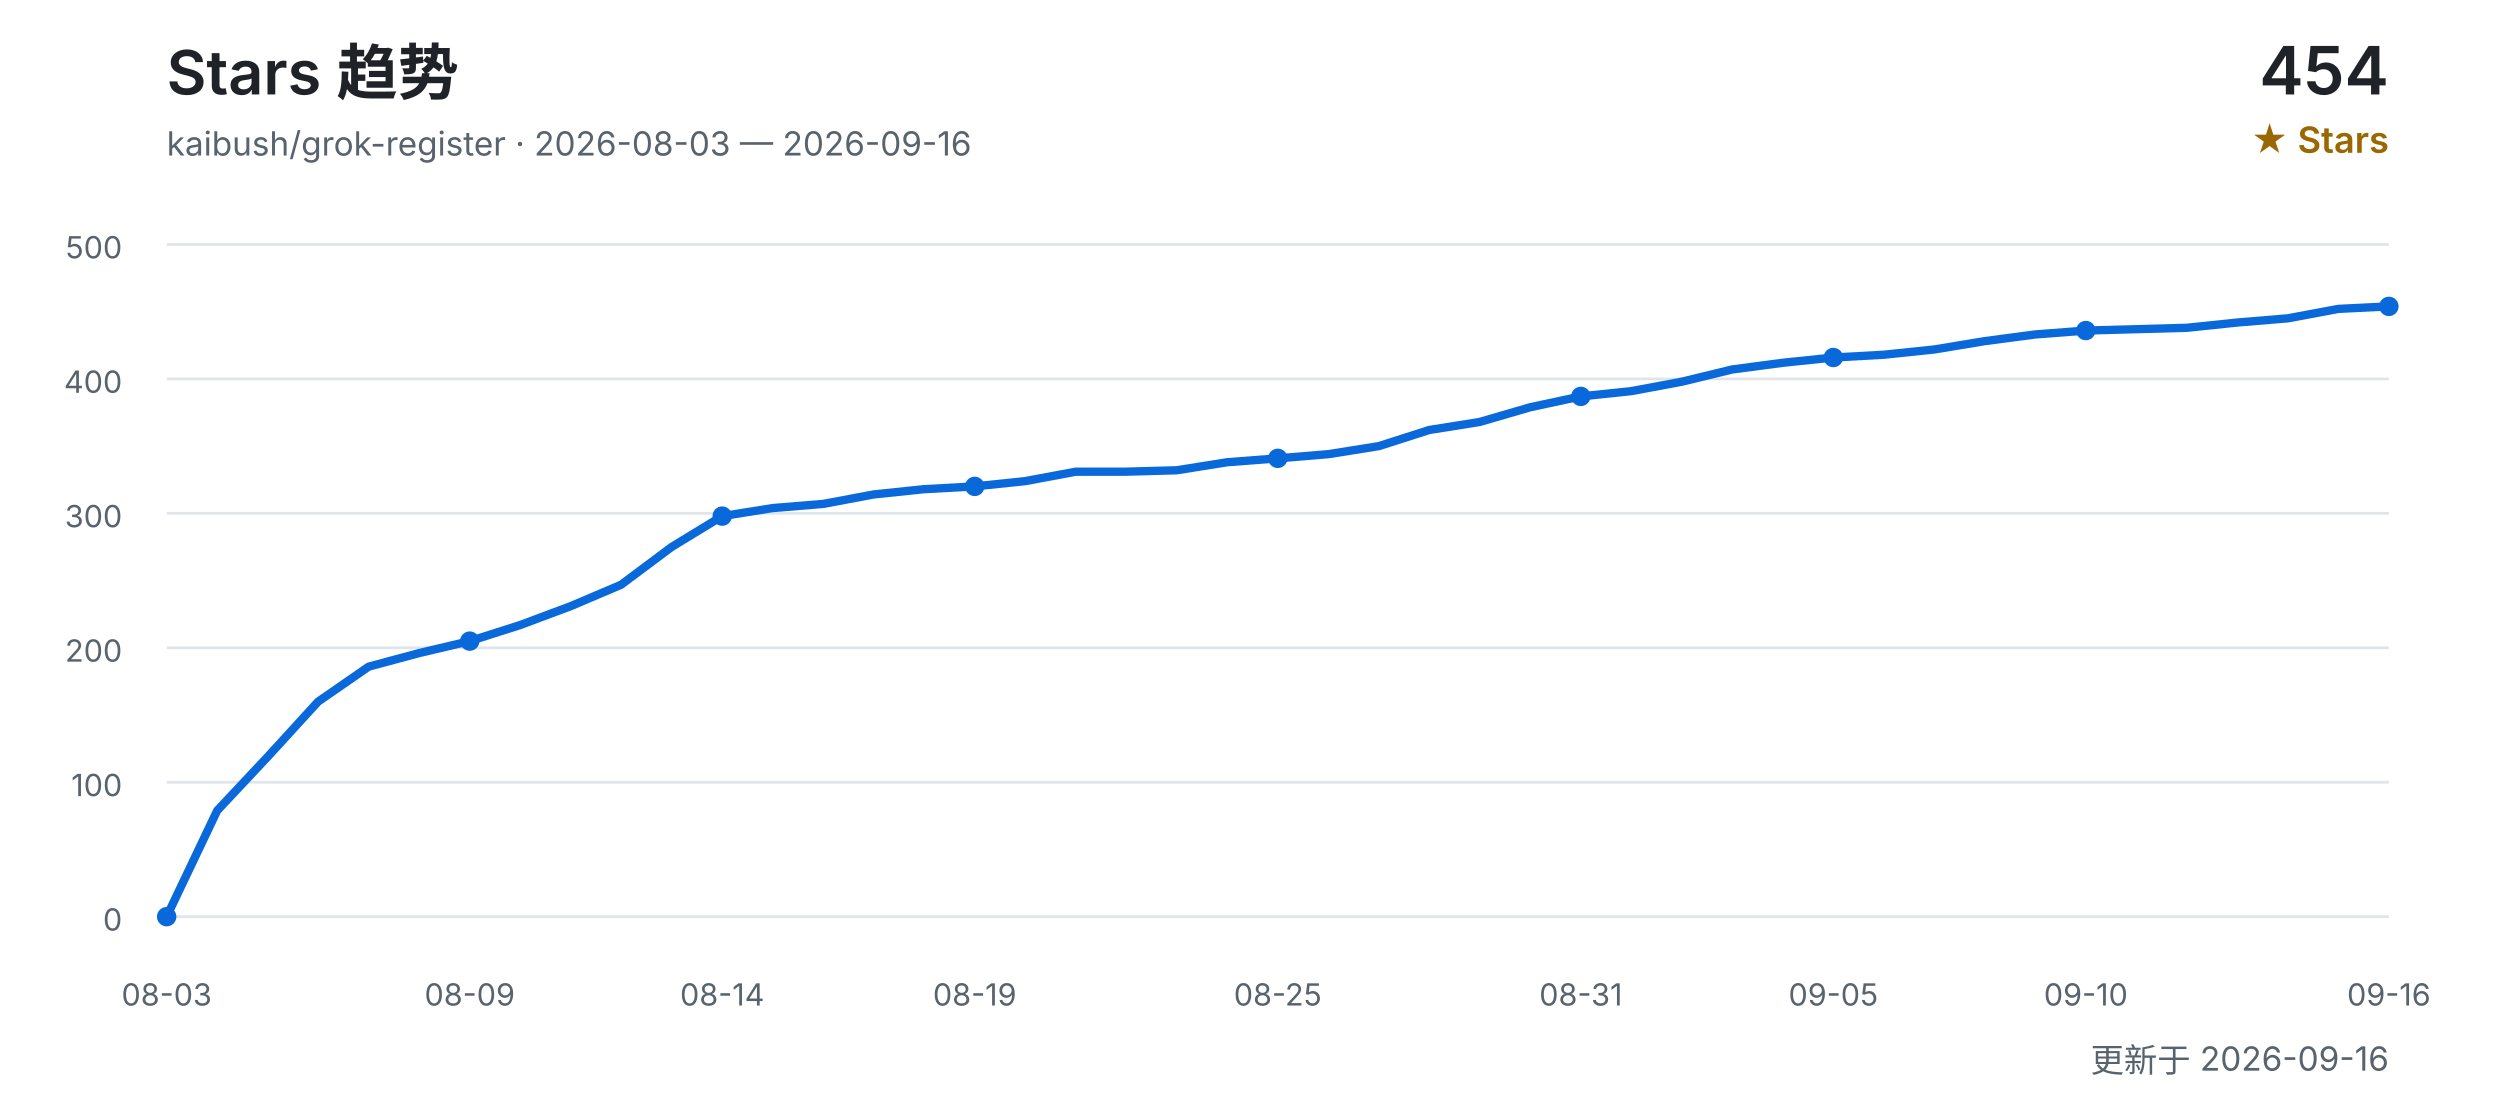
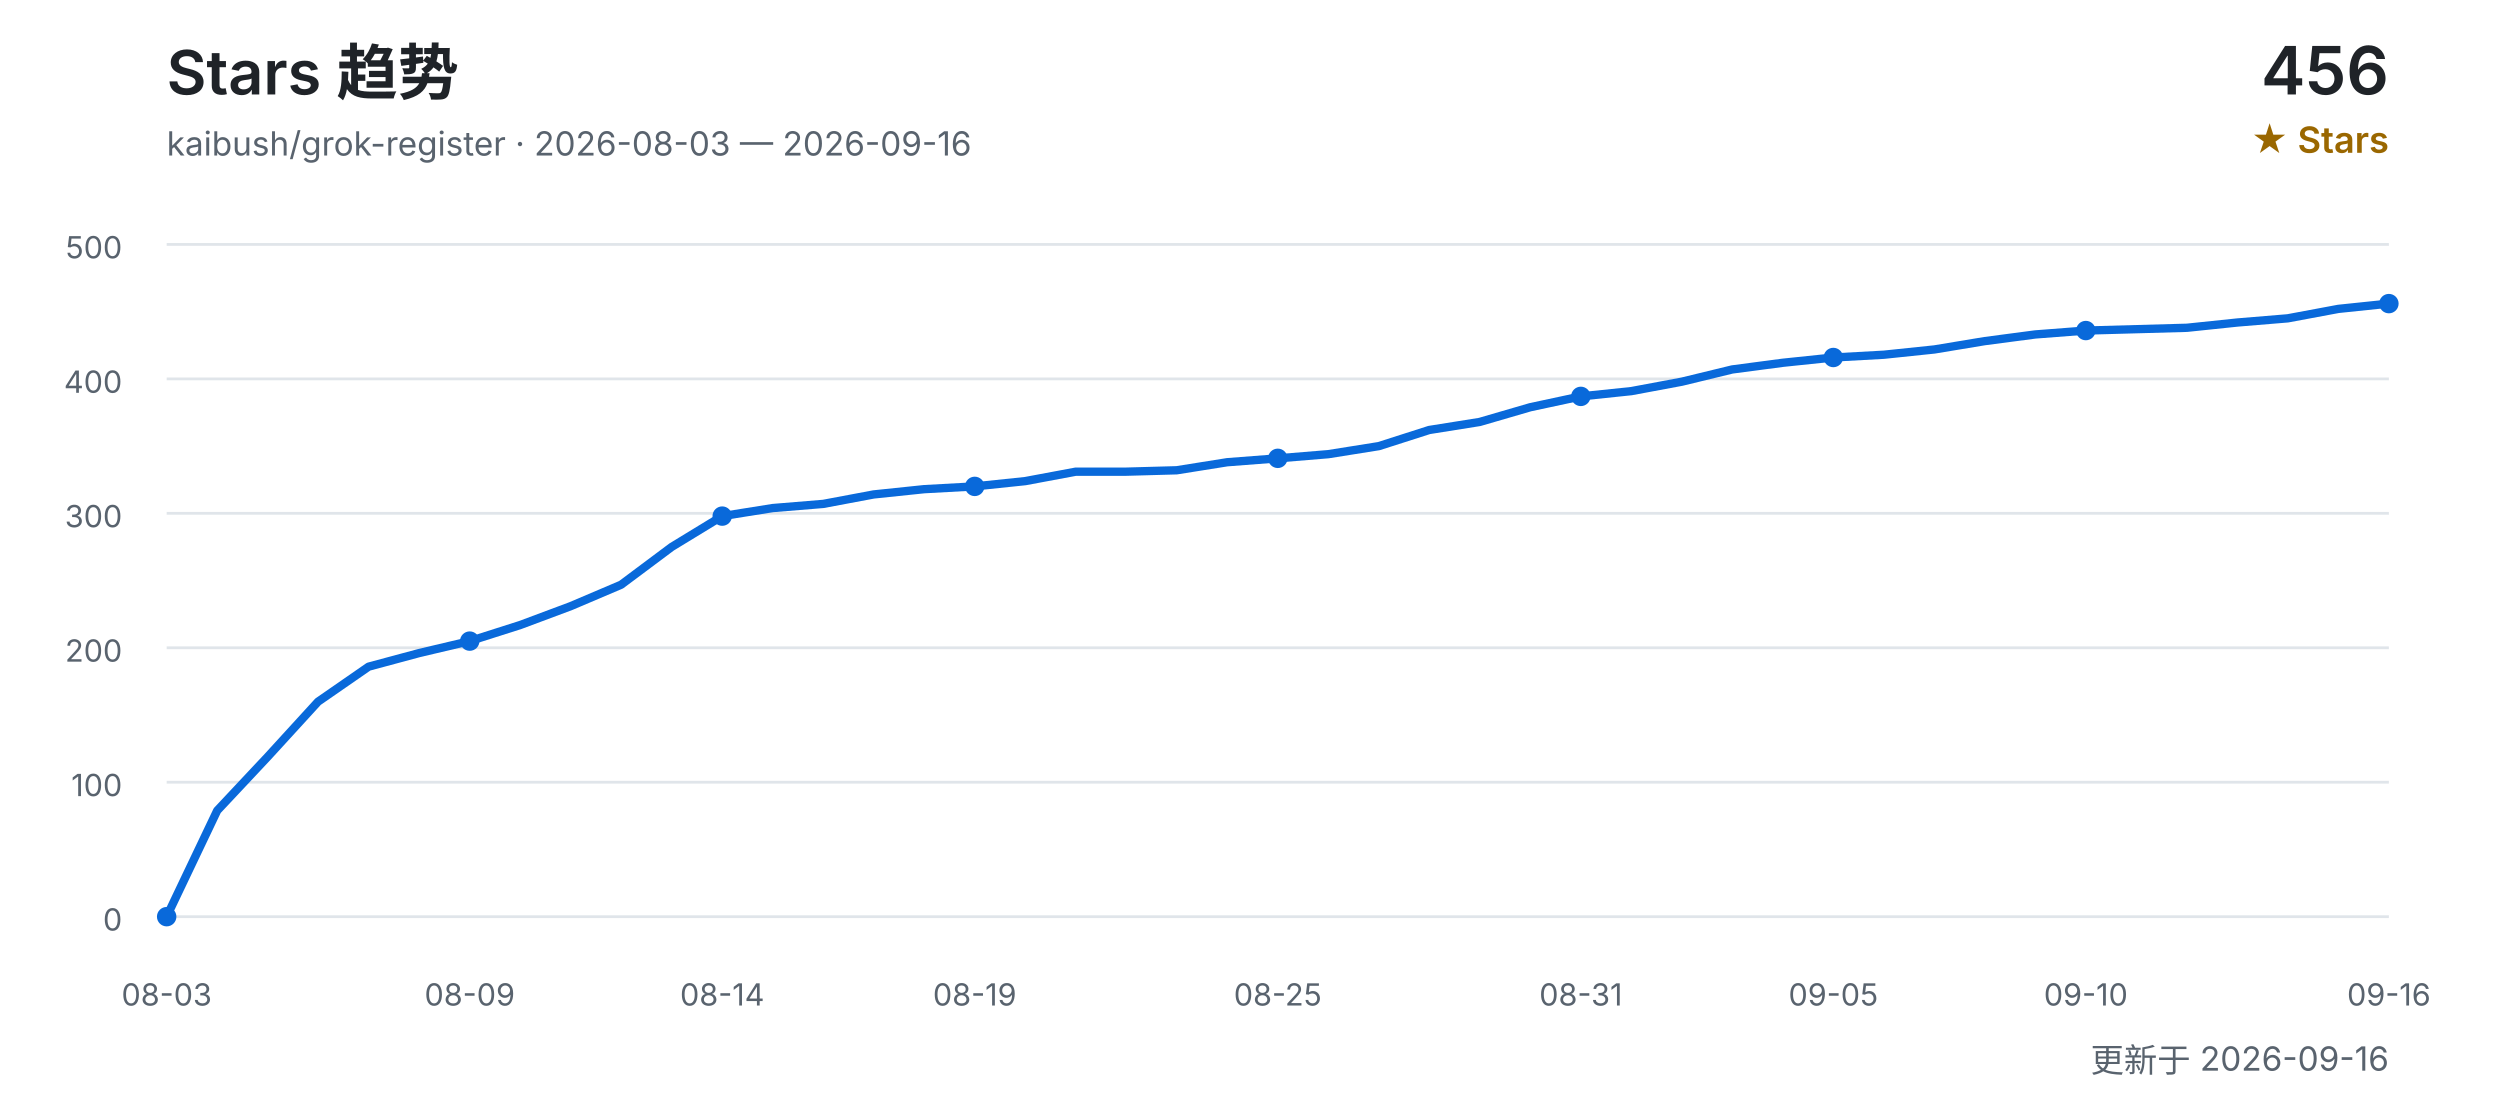
<svg xmlns="http://www.w3.org/2000/svg" width="900" height="400" viewBox="0 0 900 400" role="img" aria-labelledby="title desc">
  <defs>
    <style>
      text { font-family: Inter, "Segoe UI", Arial, "Noto Sans CJK SC", sans-serif; }
      .title { fill: #1f2328; font-size: 22px; font-weight: 600; }
      .subtitle { fill: #59636e; font-size: 12px; }
      .count { fill: #1f2328; font-size: 24px; font-weight: 600; }
      .count-label { fill: #9a6700; font-size: 13px; font-weight: 600; }
      .grid { stroke: #d0d7de; stroke-width: 1; opacity: 0.65; }
      .axis { fill: #59636e; font-size: 11px; }
      .line { fill: none; stroke: #0969da; stroke-width: 3; stroke-linecap: round; stroke-linejoin: round; }
      .point { fill: #0969da; }
    </style>
  </defs>
  <text x="60" y="34" class="title">Stars 趋势</text>
  <text x="60" y="56" class="subtitle">kaibush/grok-register · 2026-08-03 — 2026-09-16</text>
-   <text x="860" y="34" class="count" text-anchor="end">454</text>
+   <text x="860" y="34" class="count" text-anchor="end">456</text>
  <text x="860" y="55" class="count-label" text-anchor="end">★ Stars</text>
  <line x1="60" y1="330.0" x2="860" y2="330.0" class="grid" />
  <text x="44" y="335.0" class="axis" text-anchor="end">0</text>
  <line x1="60" y1="281.6" x2="860" y2="281.6" class="grid" />
  <text x="44" y="286.6" class="axis" text-anchor="end">100</text>
  <line x1="60" y1="233.2" x2="860" y2="233.2" class="grid" />
  <text x="44" y="238.2" class="axis" text-anchor="end">200</text>
  <line x1="60" y1="184.8" x2="860" y2="184.8" class="grid" />
  <text x="44" y="189.8" class="axis" text-anchor="end">300</text>
  <line x1="60" y1="136.4" x2="860" y2="136.4" class="grid" />
  <text x="44" y="141.4" class="axis" text-anchor="end">400</text>
  <line x1="60" y1="88.0" x2="860" y2="88.0" class="grid" />
  <text x="44" y="93.0" class="axis" text-anchor="end">500</text>
-   <polyline points="60.0,330.0 78.2,291.8 96.4,272.4 114.5,252.6 132.7,240.0 150.9,235.1 169.1,230.8 187.3,225.0 205.5,218.2 223.6,210.5 241.8,196.9 260.0,185.8 278.2,182.9 296.4,181.4 314.5,178.0 332.7,176.1 350.9,175.1 369.1,173.2 387.3,169.8 405.5,169.8 423.6,169.3 441.8,166.4 460.0,165.0 478.2,163.5 496.4,160.6 514.5,154.8 532.7,151.9 550.9,146.6 569.1,142.7 587.3,140.8 605.5,137.4 623.6,133.0 641.8,130.6 660.0,128.7 678.2,127.7 696.4,125.8 714.5,122.8 732.7,120.4 750.9,119.0 769.1,118.5 787.3,118.0 805.5,116.1 823.6,114.6 841.8,111.2 860.0,110.3" class="line" />
+   <polyline points="60.0,330.0 78.2,291.8 96.4,272.4 114.5,252.6 132.7,240.0 150.9,235.1 169.1,230.8 187.3,225.0 205.5,218.2 223.6,210.5 241.8,196.9 260.0,185.8 278.2,182.9 296.4,181.4 314.5,178.0 332.7,176.1 350.9,175.1 369.1,173.2 387.3,169.8 405.5,169.8 423.6,169.3 441.8,166.4 460.0,165.0 478.2,163.5 496.4,160.6 514.5,154.8 532.7,151.9 550.9,146.6 569.1,142.7 587.3,140.8 605.5,137.4 623.6,133.0 641.8,130.6 660.0,128.7 678.2,127.7 696.4,125.8 714.5,122.8 732.7,120.4 750.9,119.0 769.1,118.5 787.3,118.0 805.5,116.1 823.6,114.6 841.8,111.2 860.0,109.3" class="line" />
  <text x="60.0" y="362" class="axis" text-anchor="middle">08-03</text>
  <circle cx="60.0" cy="330.0" r="3.5" class="point" />
  <text x="169.1" y="362" class="axis" text-anchor="middle">08-09</text>
  <circle cx="169.1" cy="230.8" r="3.5" class="point" />
  <text x="260.0" y="362" class="axis" text-anchor="middle">08-14</text>
  <circle cx="260.0" cy="185.8" r="3.5" class="point" />
  <text x="350.9" y="362" class="axis" text-anchor="middle">08-19</text>
  <circle cx="350.9" cy="175.1" r="3.5" class="point" />
  <text x="460.0" y="362" class="axis" text-anchor="middle">08-25</text>
  <circle cx="460.0" cy="165.0" r="3.5" class="point" />
  <text x="569.1" y="362" class="axis" text-anchor="middle">08-31</text>
  <circle cx="569.1" cy="142.7" r="3.5" class="point" />
  <text x="660.0" y="362" class="axis" text-anchor="middle">09-05</text>
  <circle cx="660.0" cy="128.7" r="3.5" class="point" />
  <text x="750.9" y="362" class="axis" text-anchor="middle">09-10</text>
  <circle cx="750.9" cy="119.0" r="3.5" class="point" />
  <text x="860.0" y="362" class="axis" text-anchor="middle">09-16</text>
-   <circle cx="860.0" cy="110.3" r="3.5" class="point" />
+   <circle cx="860.0" cy="109.3" r="3.5" class="point" />
  <text x="860" y="386" class="subtitle" text-anchor="end">更新于 2026-09-16</text>
</svg>
